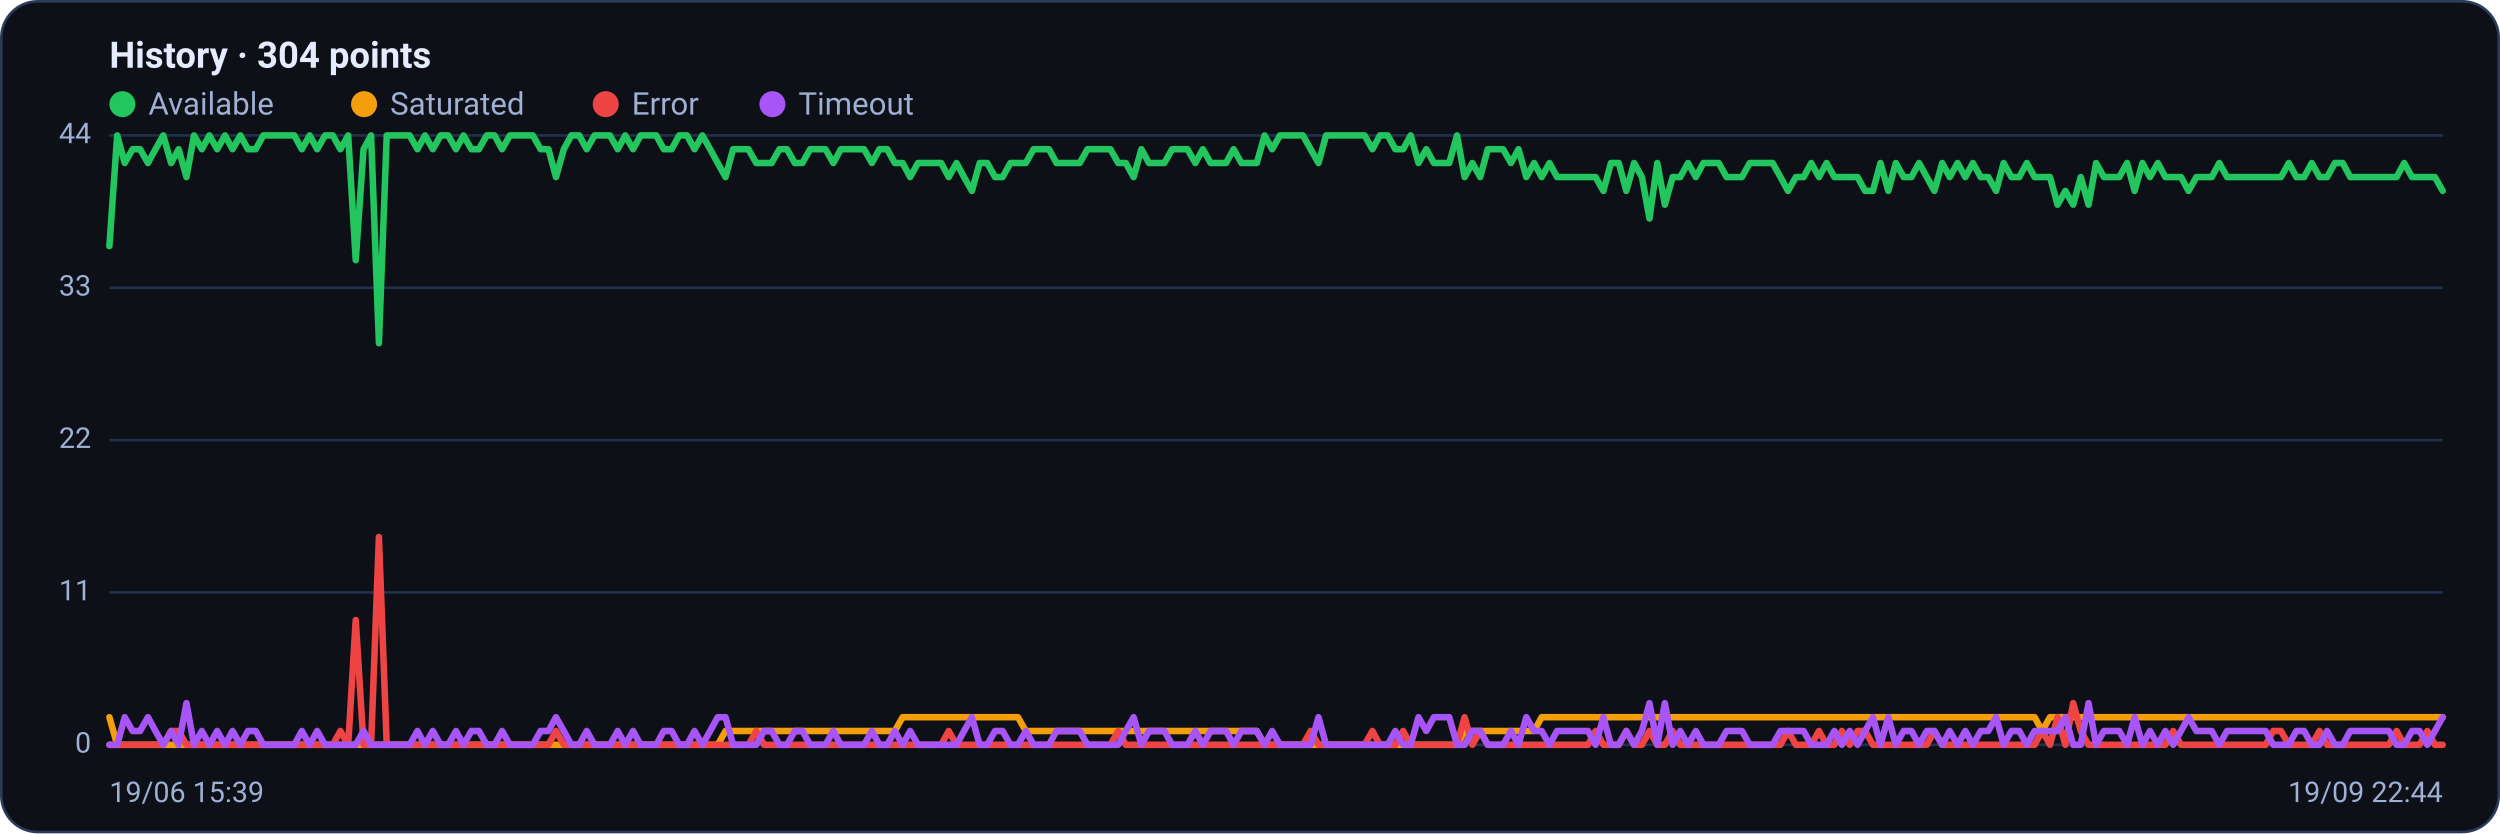
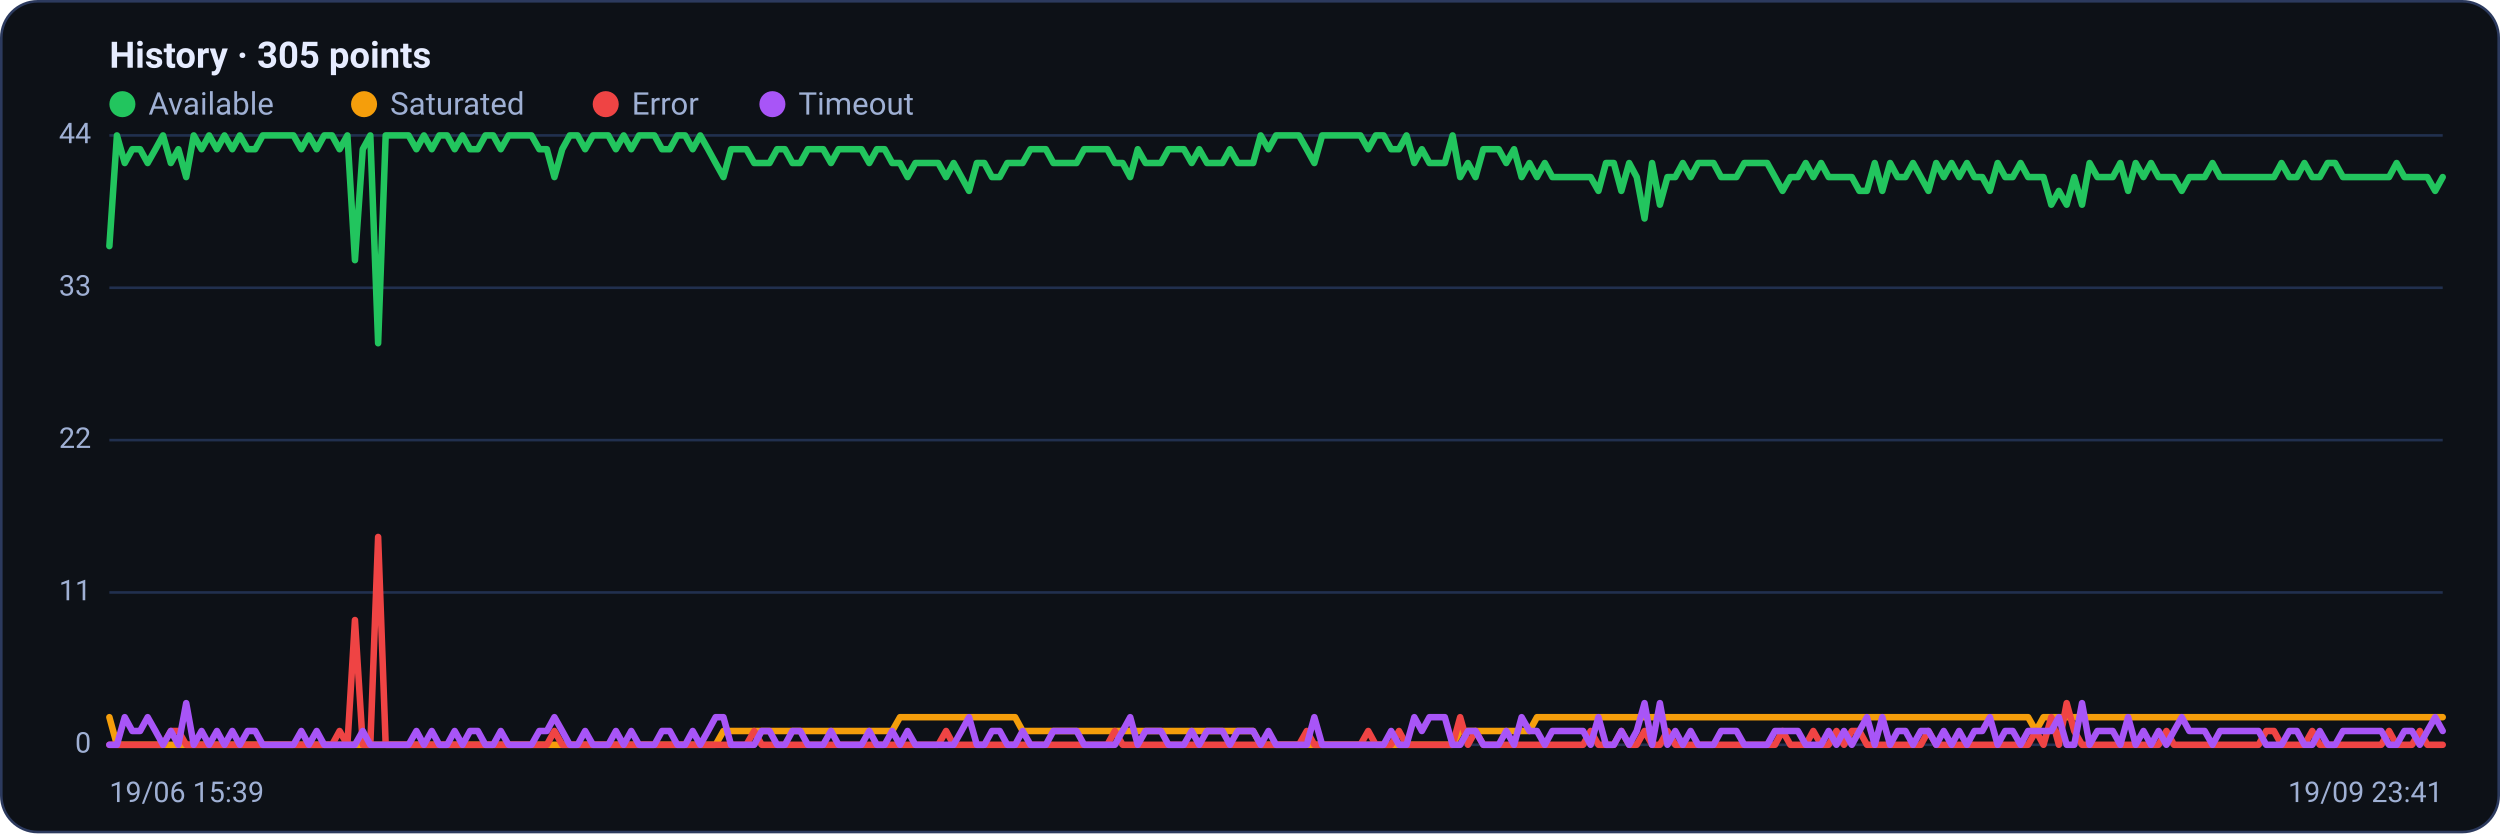
<svg xmlns="http://www.w3.org/2000/svg" viewBox="0 0 960 320" width="960" height="320" font-family="Segoe UI, system-ui, -apple-system, Roboto, Helvetica, Arial, sans-serif" role="img" aria-label="Availability history per region">
  <rect x="0.5" y="0.5" width="959" height="319" rx="14" fill="#0d1117" stroke="#2c3a5e" />
-   <text x="42" y="26" font-size="14" font-weight="600" fill="#e6ecff">History · 304 points</text>
+   <text x="42" y="26" font-size="14" font-weight="600" fill="#e6ecff">History · 305 points</text>
  <circle cx="47" cy="40" r="5" fill="#22c55e" />
  <text x="57" y="44" font-size="12" fill="#9fb0d4">Available</text>
  <circle cx="139.8" cy="40" r="5" fill="#f59e0b" />
  <text x="149.8" y="44" font-size="12" fill="#9fb0d4">Saturated</text>
  <circle cx="232.6" cy="40" r="5" fill="#ef4444" />
  <text x="242.6" y="44" font-size="12" fill="#9fb0d4">Error</text>
  <circle cx="296.6" cy="40" r="5" fill="#a855f7" />
  <text x="306.6" y="44" font-size="12" fill="#9fb0d4">Timeout</text>
  <line x1="42" y1="286.0" x2="938" y2="286.0" stroke="#21304f" stroke-width="1" />
  <text x="35" y="289.0" text-anchor="end" font-size="11" fill="#9fb0d4">0</text>
  <line x1="42" y1="227.5" x2="938" y2="227.5" stroke="#21304f" stroke-width="1" />
  <text x="35" y="230.5" text-anchor="end" font-size="11" fill="#9fb0d4">11</text>
  <line x1="42" y1="169.0" x2="938" y2="169.0" stroke="#21304f" stroke-width="1" />
  <text x="35" y="172.0" text-anchor="end" font-size="11" fill="#9fb0d4">22</text>
  <line x1="42" y1="110.5" x2="938" y2="110.5" stroke="#21304f" stroke-width="1" />
  <text x="35" y="113.5" text-anchor="end" font-size="11" fill="#9fb0d4">33</text>
  <line x1="42" y1="52.0" x2="938" y2="52.0" stroke="#21304f" stroke-width="1" />
  <text x="35" y="55.0" text-anchor="end" font-size="11" fill="#9fb0d4">44</text>
-   <polyline fill="none" stroke="#22c55e" stroke-width="2.5" stroke-linejoin="round" stroke-linecap="round" points="42.0,94.5 45.0,52.0 47.9,62.6 50.9,57.3 53.8,57.3 56.8,62.6 59.7,57.3 62.7,52.0 65.7,62.6 68.6,57.3 71.6,68.0 74.5,52.0 77.5,57.3 80.4,52.0 83.4,57.3 86.4,52.0 89.3,57.3 92.3,52.0 95.2,57.3 98.2,57.3 101.1,52.0 104.1,52.0 107.1,52.0 110.0,52.0 113.0,52.0 115.9,57.3 118.9,52.0 121.8,57.3 124.8,52.0 127.8,52.0 130.7,57.3 133.7,52.0 136.6,99.9 139.6,57.3 142.5,52.0 145.5,131.8 148.5,52.0 151.4,52.0 154.4,52.0 157.3,52.0 160.3,57.3 163.2,52.0 166.2,57.3 169.2,52.0 172.1,52.0 175.1,57.3 178.0,52.0 181.0,57.3 183.9,57.3 186.9,52.0 189.9,52.0 192.8,57.3 195.8,52.0 198.7,52.0 201.7,52.0 204.6,52.0 207.6,57.3 210.6,57.3 213.5,68.0 216.5,57.3 219.4,52.0 222.4,52.0 225.3,57.3 228.3,52.0 231.3,52.0 234.2,52.0 237.2,57.3 240.1,52.0 243.1,57.3 246.0,52.0 249.0,52.0 252.0,52.0 254.9,57.3 257.9,57.3 260.8,52.0 263.8,52.0 266.7,57.3 269.7,52.0 272.7,57.3 275.6,62.6 278.6,68.0 281.5,57.3 284.5,57.3 287.4,57.3 290.4,62.6 293.4,62.6 296.3,62.6 299.3,57.3 302.2,57.3 305.2,62.6 308.1,62.6 311.1,57.3 314.1,57.3 317.0,57.3 320.0,62.6 322.9,57.3 325.9,57.3 328.8,57.3 331.8,57.3 334.8,62.6 337.7,57.3 340.7,57.3 343.6,62.6 346.6,62.6 349.5,68.0 352.5,62.6 355.5,62.6 358.4,62.6 361.4,62.6 364.3,68.0 367.3,62.6 370.2,68.0 373.2,73.3 376.2,62.6 379.1,62.6 382.1,68.0 385.0,68.0 388.0,62.6 390.9,62.6 393.9,62.6 396.9,57.3 399.8,57.3 402.8,57.3 405.7,62.6 408.7,62.6 411.6,62.6 414.6,62.6 417.6,57.3 420.5,57.3 423.5,57.3 426.4,57.3 429.4,62.6 432.3,62.6 435.3,68.0 438.3,57.3 441.2,62.6 444.2,62.6 447.1,62.6 450.1,57.3 453.0,57.3 456.0,57.3 459.0,62.6 461.9,57.3 464.9,62.6 467.8,62.6 470.8,62.6 473.7,57.3 476.7,62.6 479.7,62.6 482.6,62.6 485.6,52.0 488.5,57.3 491.5,52.0 494.4,52.0 497.4,52.0 500.3,52.0 503.3,57.3 506.3,62.6 509.2,52.0 512.2,52.0 515.1,52.0 518.1,52.0 521.0,52.0 524.0,52.0 527.0,57.3 529.9,52.0 532.9,52.0 535.8,57.3 538.8,57.3 541.7,52.0 544.7,62.6 547.7,57.3 550.6,62.6 553.6,62.6 556.5,62.6 559.5,52.0 562.4,68.0 565.4,62.6 568.4,68.0 571.3,57.3 574.3,57.3 577.2,57.3 580.2,62.6 583.1,57.3 586.1,68.0 589.1,62.6 592.0,68.0 595.0,62.6 597.9,68.0 600.9,68.0 603.8,68.0 606.8,68.0 609.8,68.0 612.7,68.0 615.7,73.3 618.6,62.6 621.6,62.6 624.5,73.3 627.5,62.6 630.5,68.0 633.4,83.9 636.4,62.6 639.3,78.6 642.3,68.0 645.2,68.0 648.2,62.6 651.2,68.0 654.1,62.6 657.1,62.6 660.0,62.6 663.0,68.0 665.9,68.0 668.9,68.0 671.9,62.6 674.8,62.6 677.8,62.6 680.7,62.6 683.7,68.0 686.6,73.3 689.6,68.0 692.6,68.0 695.5,62.6 698.5,68.0 701.4,62.6 704.4,68.0 707.3,68.0 710.3,68.0 713.3,68.0 716.2,73.3 719.2,73.3 722.1,62.6 725.1,73.3 728.0,62.6 731.0,68.0 734.0,68.0 736.9,62.6 739.9,68.0 742.8,73.3 745.8,62.6 748.7,68.0 751.7,62.6 754.7,68.0 757.6,62.6 760.6,68.0 763.5,68.0 766.5,73.3 769.4,62.6 772.4,68.0 775.4,68.0 778.3,62.6 781.3,68.0 784.2,68.0 787.2,68.0 790.1,78.6 793.1,73.3 796.1,78.6 799.0,68.0 802.0,78.6 804.9,62.6 807.9,68.0 810.8,68.0 813.8,68.0 816.8,62.6 819.7,73.3 822.7,62.6 825.6,68.0 828.6,62.6 831.5,68.0 834.5,68.0 837.5,68.0 840.4,73.3 843.4,68.0 846.3,68.0 849.3,68.0 852.2,62.6 855.2,68.0 858.2,68.0 861.1,68.0 864.1,68.0 867.0,68.0 870.0,68.0 872.9,68.0 875.9,68.0 878.9,62.6 881.8,68.0 884.8,68.0 887.7,62.6 890.7,68.0 893.6,68.0 896.6,62.6 899.6,62.6 902.5,68.0 905.5,68.0 908.4,68.0 911.4,68.0 914.3,68.0 917.3,68.0 920.3,68.0 923.2,62.6 926.2,68.0 929.1,68.0 932.1,68.0 935.0,68.0 938.0,73.3" />
-   <polyline fill="none" stroke="#f59e0b" stroke-width="2.5" stroke-linejoin="round" stroke-linecap="round" points="42.0,275.4 45.0,286.0 47.9,286.0 50.9,286.0 53.8,286.0 56.8,286.0 59.7,286.0 62.7,286.0 65.7,286.0 68.6,286.0 71.6,286.0 74.5,286.0 77.5,286.0 80.4,286.0 83.4,286.0 86.4,286.0 89.3,286.0 92.3,286.0 95.2,286.0 98.2,286.0 101.1,286.0 104.1,286.0 107.1,286.0 110.0,286.0 113.0,286.0 115.9,286.0 118.9,286.0 121.8,286.0 124.8,286.0 127.8,286.0 130.7,286.0 133.7,286.0 136.6,286.0 139.6,286.0 142.5,286.0 145.5,286.0 148.5,286.0 151.4,286.0 154.4,286.0 157.3,286.0 160.3,286.0 163.2,286.0 166.2,286.0 169.2,286.0 172.1,286.0 175.1,286.0 178.0,286.0 181.0,286.0 183.9,286.0 186.9,286.0 189.9,286.0 192.8,286.0 195.8,286.0 198.7,286.0 201.7,286.0 204.6,286.0 207.6,286.0 210.6,286.0 213.5,286.0 216.5,286.0 219.4,286.0 222.4,286.0 225.3,286.0 228.3,286.0 231.3,286.0 234.2,286.0 237.2,286.0 240.1,286.0 243.1,286.0 246.0,286.0 249.0,286.0 252.0,286.0 254.9,286.0 257.9,286.0 260.8,286.0 263.8,286.0 266.7,286.0 269.7,286.0 272.7,286.0 275.6,286.0 278.6,280.7 281.5,280.7 284.5,280.7 287.4,280.7 290.4,280.7 293.4,280.7 296.3,280.7 299.3,280.7 302.2,280.7 305.2,280.7 308.1,280.7 311.1,280.7 314.1,280.7 317.0,280.7 320.0,280.7 322.9,280.7 325.9,280.7 328.8,280.7 331.8,280.7 334.8,280.7 337.7,280.7 340.7,280.7 343.6,280.7 346.6,275.4 349.5,275.4 352.5,275.4 355.5,275.4 358.4,275.4 361.4,275.4 364.3,275.4 367.3,275.4 370.2,275.4 373.2,275.4 376.2,275.4 379.1,275.4 382.1,275.4 385.0,275.4 388.0,275.4 390.9,275.4 393.9,280.7 396.9,280.7 399.8,280.7 402.8,280.7 405.7,280.7 408.7,280.7 411.6,280.7 414.6,280.7 417.6,280.7 420.5,280.7 423.5,280.7 426.4,280.7 429.4,280.7 432.3,280.7 435.3,280.7 438.3,280.7 441.2,280.7 444.2,280.7 447.1,280.7 450.1,280.7 453.0,280.7 456.0,280.7 459.0,280.7 461.9,280.7 464.9,280.7 467.8,280.7 470.8,280.7 473.7,280.7 476.7,280.7 479.7,280.7 482.6,280.7 485.6,286.0 488.5,286.0 491.5,286.0 494.4,286.0 497.4,286.0 500.3,286.0 503.3,286.0 506.3,286.0 509.2,286.0 512.2,286.0 515.1,286.0 518.1,286.0 521.0,286.0 524.0,286.0 527.0,286.0 529.9,286.0 532.9,286.0 535.8,286.0 538.8,286.0 541.7,286.0 544.7,286.0 547.7,286.0 550.6,286.0 553.6,286.0 556.5,286.0 559.5,286.0 562.4,280.7 565.4,280.7 568.4,280.7 571.3,280.7 574.3,280.7 577.2,280.7 580.2,280.7 583.1,280.7 586.1,280.7 589.1,280.7 592.0,275.4 595.0,275.4 597.9,275.4 600.9,275.4 603.8,275.4 606.8,275.4 609.8,275.4 612.7,275.4 615.7,275.4 618.6,275.4 621.6,275.4 624.5,275.4 627.5,275.4 630.5,275.4 633.4,275.4 636.4,275.4 639.3,275.4 642.3,275.4 645.2,275.4 648.2,275.4 651.2,275.4 654.1,275.4 657.1,275.4 660.0,275.4 663.0,275.4 665.9,275.4 668.9,275.4 671.9,275.4 674.8,275.4 677.8,275.4 680.7,275.4 683.7,275.4 686.6,275.4 689.6,275.4 692.6,275.4 695.5,275.4 698.5,275.4 701.4,275.4 704.4,275.4 707.3,275.4 710.3,275.4 713.3,275.4 716.2,275.4 719.2,275.4 722.1,275.4 725.1,275.4 728.0,275.4 731.0,275.4 734.0,275.4 736.9,275.4 739.9,275.4 742.8,275.4 745.8,275.4 748.7,275.4 751.7,275.4 754.7,275.4 757.6,275.4 760.6,275.4 763.5,275.4 766.5,275.4 769.4,275.4 772.4,275.4 775.4,275.4 778.3,275.4 781.3,275.4 784.2,280.7 787.2,275.4 790.1,275.4 793.1,275.4 796.1,275.4 799.0,275.4 802.0,275.4 804.9,275.4 807.9,275.4 810.8,275.4 813.8,275.4 816.8,275.4 819.7,275.4 822.7,275.4 825.6,275.4 828.6,275.4 831.5,275.4 834.5,275.4 837.5,275.4 840.4,275.4 843.4,275.4 846.3,275.4 849.3,275.4 852.2,275.4 855.2,275.4 858.2,275.4 861.1,275.4 864.1,275.4 867.0,275.4 870.0,275.4 872.9,275.4 875.9,275.4 878.9,275.4 881.8,275.4 884.8,275.4 887.7,275.4 890.7,275.4 893.6,275.4 896.6,275.4 899.6,275.4 902.5,275.4 905.5,275.4 908.4,275.4 911.4,275.4 914.3,275.4 917.3,275.4 920.3,275.4 923.2,275.4 926.2,275.4 929.1,275.4 932.1,275.4 935.0,275.4 938.0,275.4" />
-   <polyline fill="none" stroke="#ef4444" stroke-width="2.5" stroke-linejoin="round" stroke-linecap="round" points="42.0,286.0 45.0,286.0 47.9,286.0 50.9,286.0 53.8,286.0 56.8,286.0 59.7,286.0 62.7,286.0 65.7,280.7 68.6,280.7 71.6,286.0 74.5,286.0 77.5,286.0 80.4,286.0 83.4,286.0 86.4,286.0 89.3,286.0 92.3,286.0 95.2,286.0 98.2,286.0 101.1,286.0 104.1,286.0 107.1,286.0 110.0,286.0 113.0,286.0 115.9,286.0 118.9,286.0 121.8,286.0 124.8,286.0 127.8,286.0 130.7,280.7 133.7,286.0 136.6,238.1 139.6,286.0 142.5,286.0 145.5,206.2 148.5,286.0 151.4,286.0 154.4,286.0 157.3,286.0 160.3,286.0 163.2,286.0 166.2,286.0 169.2,286.0 172.1,286.0 175.1,286.0 178.0,286.0 181.0,286.0 183.9,286.0 186.9,286.0 189.9,286.0 192.8,286.0 195.8,286.0 198.7,286.0 201.7,286.0 204.6,286.0 207.6,286.0 210.6,286.0 213.5,280.7 216.5,286.0 219.4,286.0 222.4,286.0 225.3,286.0 228.3,286.0 231.3,286.0 234.2,286.0 237.2,286.0 240.1,286.0 243.1,286.0 246.0,286.0 249.0,286.0 252.0,286.0 254.9,286.0 257.9,286.0 260.8,286.0 263.8,286.0 266.7,286.0 269.7,286.0 272.7,286.0 275.6,286.0 278.6,286.0 281.5,286.0 284.5,286.0 287.4,286.0 290.4,280.7 293.4,286.0 296.3,286.0 299.3,286.0 302.2,286.0 305.2,286.0 308.1,286.0 311.1,286.0 314.1,286.0 317.0,286.0 320.0,286.0 322.9,286.0 325.9,286.0 328.8,286.0 331.8,286.0 334.8,286.0 337.7,286.0 340.7,286.0 343.6,286.0 346.6,286.0 349.5,286.0 352.5,286.0 355.5,286.0 358.4,286.0 361.4,286.0 364.3,280.7 367.3,286.0 370.2,286.0 373.2,286.0 376.2,286.0 379.1,286.0 382.1,286.0 385.0,286.0 388.0,286.0 390.9,286.0 393.9,286.0 396.9,286.0 399.8,286.0 402.8,286.0 405.7,286.0 408.7,286.0 411.6,286.0 414.6,286.0 417.6,286.0 420.5,286.0 423.5,286.0 426.4,286.0 429.4,280.7 432.3,286.0 435.3,286.0 438.3,286.0 441.2,286.0 444.2,286.0 447.1,286.0 450.1,286.0 453.0,286.0 456.0,286.0 459.0,286.0 461.9,286.0 464.9,286.0 467.8,286.0 470.8,286.0 473.7,286.0 476.7,286.0 479.7,286.0 482.6,286.0 485.6,286.0 488.5,286.0 491.5,286.0 494.4,286.0 497.4,286.0 500.3,286.0 503.3,280.7 506.3,286.0 509.2,286.0 512.2,286.0 515.1,286.0 518.1,286.0 521.0,286.0 524.0,286.0 527.0,280.7 529.9,286.0 532.9,286.0 535.8,286.0 538.8,280.7 541.7,286.0 544.7,286.0 547.7,286.0 550.6,286.0 553.6,286.0 556.5,286.0 559.5,286.0 562.4,275.4 565.4,286.0 568.4,280.7 571.3,286.0 574.3,286.0 577.2,286.0 580.2,286.0 583.1,286.0 586.1,286.0 589.1,286.0 592.0,286.0 595.0,286.0 597.9,286.0 600.9,286.0 603.8,286.0 606.8,286.0 609.8,286.0 612.7,280.7 615.7,286.0 618.6,286.0 621.6,286.0 624.5,280.7 627.5,286.0 630.5,286.0 633.4,280.7 636.4,286.0 639.3,286.0 642.3,280.7 645.2,286.0 648.2,286.0 651.2,286.0 654.1,286.0 657.1,286.0 660.0,286.0 663.0,286.0 665.9,286.0 668.9,286.0 671.9,286.0 674.8,286.0 677.8,286.0 680.7,286.0 683.7,286.0 686.6,280.7 689.6,286.0 692.6,286.0 695.5,286.0 698.5,280.7 701.4,286.0 704.4,286.0 707.3,280.7 710.3,286.0 713.3,280.7 716.2,280.7 719.2,286.0 722.1,286.0 725.1,286.0 728.0,286.0 731.0,286.0 734.0,286.0 736.9,286.0 739.9,286.0 742.8,280.7 745.8,286.0 748.7,286.0 751.7,286.0 754.7,286.0 757.6,286.0 760.6,286.0 763.5,286.0 766.5,286.0 769.4,286.0 772.4,286.0 775.4,286.0 778.3,286.0 781.3,286.0 784.2,280.7 787.2,286.0 790.1,275.4 793.1,286.0 796.1,270.0 799.0,280.7 802.0,286.0 804.9,286.0 807.9,286.0 810.8,286.0 813.8,286.0 816.8,286.0 819.7,286.0 822.7,286.0 825.6,286.0 828.6,286.0 831.5,286.0 834.5,280.7 837.5,286.0 840.4,286.0 843.4,286.0 846.3,286.0 849.3,286.0 852.2,286.0 855.2,286.0 858.2,286.0 861.1,286.0 864.1,286.0 867.0,286.0 870.0,286.0 872.9,280.7 875.9,280.7 878.9,286.0 881.8,286.0 884.8,286.0 887.7,286.0 890.7,280.7 893.6,286.0 896.6,286.0 899.6,286.0 902.5,286.0 905.5,286.0 908.4,286.0 911.4,286.0 914.3,286.0 917.3,286.0 920.3,280.7 923.2,286.0 926.2,286.0 929.1,286.0 932.1,280.7 935.0,286.0 938.0,286.0" />
-   <polyline fill="none" stroke="#a855f7" stroke-width="2.5" stroke-linejoin="round" stroke-linecap="round" points="42.0,286.0 45.0,286.0 47.9,275.4 50.9,280.7 53.8,280.7 56.8,275.4 59.7,280.7 62.7,286.0 65.7,280.7 68.6,286.0 71.6,270.0 74.5,286.0 77.5,280.7 80.4,286.0 83.4,280.7 86.4,286.0 89.3,280.7 92.3,286.0 95.2,280.7 98.2,280.7 101.1,286.0 104.1,286.0 107.1,286.0 110.0,286.0 113.0,286.0 115.9,280.7 118.9,286.0 121.8,280.7 124.8,286.0 127.8,286.0 130.7,286.0 133.7,286.0 136.6,286.0 139.6,280.7 142.5,286.0 145.5,286.0 148.5,286.0 151.4,286.0 154.4,286.0 157.3,286.0 160.3,280.7 163.2,286.0 166.2,280.7 169.2,286.0 172.1,286.0 175.1,280.7 178.0,286.0 181.0,280.7 183.9,280.7 186.9,286.0 189.9,286.0 192.8,280.7 195.8,286.0 198.7,286.0 201.7,286.0 204.6,286.0 207.6,280.7 210.6,280.7 213.5,275.4 216.5,280.7 219.4,286.0 222.4,286.0 225.3,280.7 228.3,286.0 231.3,286.0 234.2,286.0 237.2,280.7 240.1,286.0 243.1,280.7 246.0,286.0 249.0,286.0 252.0,286.0 254.9,280.7 257.9,280.7 260.8,286.0 263.8,286.0 266.7,280.7 269.7,286.0 272.7,280.7 275.6,275.4 278.6,275.4 281.5,286.0 284.5,286.0 287.4,286.0 290.4,286.0 293.4,280.7 296.3,280.7 299.3,286.0 302.2,286.0 305.2,280.7 308.1,280.7 311.1,286.0 314.1,286.0 317.0,286.0 320.0,280.7 322.9,286.0 325.9,286.0 328.8,286.0 331.8,286.0 334.8,280.7 337.7,286.0 340.7,286.0 343.6,280.7 346.6,286.0 349.5,280.7 352.5,286.0 355.5,286.0 358.4,286.0 361.4,286.0 364.3,286.0 367.3,286.0 370.2,280.7 373.2,275.4 376.2,286.0 379.1,286.0 382.1,280.7 385.0,280.7 388.0,286.0 390.9,286.0 393.9,280.7 396.9,286.0 399.8,286.0 402.8,286.0 405.7,280.7 408.7,280.7 411.6,280.7 414.6,280.7 417.6,286.0 420.5,286.0 423.5,286.0 426.4,286.0 429.4,286.0 432.3,280.7 435.3,275.4 438.3,286.0 441.2,280.7 444.2,280.7 447.1,280.7 450.1,286.0 453.0,286.0 456.0,286.0 459.0,280.7 461.9,286.0 464.9,280.7 467.8,280.7 470.8,280.7 473.7,286.0 476.7,280.7 479.7,280.7 482.6,280.7 485.6,286.0 488.5,280.7 491.5,286.0 494.4,286.0 497.4,286.0 500.3,286.0 503.3,286.0 506.3,275.4 509.2,286.0 512.2,286.0 515.1,286.0 518.1,286.0 521.0,286.0 524.0,286.0 527.0,286.0 529.9,286.0 532.9,286.0 535.8,280.7 538.8,286.0 541.7,286.0 544.7,275.4 547.7,280.7 550.6,275.4 553.6,275.4 556.5,275.4 559.5,286.0 562.4,286.0 565.4,280.7 568.4,280.7 571.3,286.0 574.3,286.0 577.2,286.0 580.2,280.7 583.1,286.0 586.1,275.4 589.1,280.7 592.0,280.7 595.0,286.0 597.9,280.7 600.9,280.7 603.8,280.7 606.8,280.7 609.8,280.7 612.7,286.0 615.7,275.4 618.6,286.0 621.6,286.0 624.5,280.7 627.5,286.0 630.5,280.7 633.4,270.0 636.4,286.0 639.3,270.0 642.3,286.0 645.2,280.7 648.2,286.0 651.2,280.7 654.1,286.0 657.1,286.0 660.0,286.0 663.0,280.7 665.9,280.7 668.9,280.7 671.9,286.0 674.8,286.0 677.8,286.0 680.7,286.0 683.7,280.7 686.6,280.7 689.6,280.7 692.6,280.7 695.5,286.0 698.5,286.0 701.4,286.0 704.4,280.7 707.3,286.0 710.3,280.7 713.3,286.0 716.2,280.7 719.2,275.4 722.1,286.0 725.1,275.4 728.0,286.0 731.0,280.7 734.0,280.7 736.9,286.0 739.9,280.7 742.8,280.7 745.8,286.0 748.7,280.7 751.7,286.0 754.7,280.7 757.6,286.0 760.6,280.7 763.5,280.7 766.5,275.4 769.4,286.0 772.4,280.7 775.4,280.7 778.3,286.0 781.3,280.7 784.2,280.7 787.2,280.7 790.1,280.7 793.1,275.4 796.1,286.0 799.0,286.0 802.0,270.0 804.9,286.0 807.9,280.7 810.8,280.7 813.8,280.7 816.8,286.0 819.7,275.4 822.7,286.0 825.6,280.7 828.6,286.0 831.5,280.7 834.5,286.0 837.5,280.7 840.4,275.4 843.4,280.7 846.3,280.7 849.3,280.7 852.2,286.0 855.2,280.7 858.2,280.7 861.1,280.7 864.1,280.7 867.0,280.7 870.0,280.7 872.9,286.0 875.9,286.0 878.9,286.0 881.8,280.7 884.8,280.7 887.7,286.0 890.7,286.0 893.6,280.7 896.6,286.0 899.6,286.0 902.5,280.7 905.5,280.7 908.4,280.7 911.4,280.7 914.3,280.7 917.3,280.7 920.3,286.0 923.2,286.0 926.2,280.7 929.1,280.7 932.1,286.0 935.0,280.7 938.0,275.4" />
+   <polyline fill="none" stroke="#22c55e" stroke-width="2.5" stroke-linejoin="round" stroke-linecap="round" points="42.0,94.5 44.9,52.0 47.9,62.6 50.8,57.3 53.8,57.3 56.7,62.6 59.7,57.3 62.6,52.0 65.6,62.6 68.5,57.3 71.5,68.0 74.4,52.0 77.4,57.3 80.3,52.0 83.3,57.3 86.2,52.0 89.2,57.3 92.1,52.0 95.1,57.3 98.0,57.3 100.9,52.0 103.9,52.0 106.8,52.0 109.8,52.0 112.7,52.0 115.7,57.3 118.6,52.0 121.6,57.3 124.5,52.0 127.5,52.0 130.4,57.3 133.4,52.0 136.3,99.9 139.3,57.3 142.2,52.0 145.2,131.8 148.1,52.0 151.1,52.0 154.0,52.0 156.9,52.0 159.9,57.3 162.8,52.0 165.8,57.3 168.7,52.0 171.7,52.0 174.6,57.3 177.6,52.0 180.5,57.3 183.5,57.3 186.4,52.0 189.4,52.0 192.3,57.3 195.3,52.0 198.2,52.0 201.2,52.0 204.1,52.0 207.1,57.3 210.0,57.3 212.9,68.0 215.9,57.3 218.8,52.0 221.8,52.0 224.7,57.3 227.7,52.0 230.6,52.0 233.6,52.0 236.5,57.3 239.5,52.0 242.4,57.3 245.4,52.0 248.3,52.0 251.3,52.0 254.2,57.3 257.2,57.3 260.1,52.0 263.1,52.0 266.0,57.3 268.9,52.0 271.9,57.3 274.8,62.6 277.8,68.0 280.7,57.3 283.7,57.3 286.6,57.3 289.6,62.6 292.5,62.6 295.5,62.6 298.4,57.3 301.4,57.3 304.3,62.6 307.3,62.6 310.2,57.3 313.2,57.3 316.1,57.3 319.1,62.6 322.0,57.3 324.9,57.3 327.9,57.3 330.8,57.3 333.8,62.6 336.7,57.3 339.7,57.3 342.6,62.6 345.6,62.6 348.5,68.0 351.5,62.6 354.4,62.6 357.4,62.6 360.3,62.6 363.3,68.0 366.2,62.6 369.2,68.0 372.1,73.3 375.1,62.6 378.0,62.6 380.9,68.0 383.9,68.0 386.8,62.6 389.8,62.6 392.7,62.6 395.7,57.3 398.6,57.3 401.6,57.3 404.5,62.6 407.5,62.6 410.4,62.6 413.4,62.6 416.3,57.3 419.3,57.3 422.2,57.3 425.2,57.3 428.1,62.6 431.1,62.6 434.0,68.0 436.9,57.3 439.9,62.6 442.8,62.6 445.8,62.6 448.7,57.3 451.7,57.3 454.6,57.3 457.6,62.6 460.5,57.3 463.5,62.6 466.4,62.6 469.4,62.6 472.3,57.3 475.3,62.6 478.2,62.6 481.2,62.6 484.1,52.0 487.1,57.3 490.0,52.0 492.9,52.0 495.9,52.0 498.8,52.0 501.8,57.3 504.7,62.6 507.7,52.0 510.6,52.0 513.6,52.0 516.5,52.0 519.5,52.0 522.4,52.0 525.4,57.3 528.3,52.0 531.3,52.0 534.2,57.3 537.2,57.3 540.1,52.0 543.1,62.6 546.0,57.3 548.9,62.6 551.9,62.6 554.8,62.6 557.8,52.0 560.7,68.0 563.7,62.6 566.6,68.0 569.6,57.3 572.5,57.3 575.5,57.3 578.4,62.6 581.4,57.3 584.3,68.0 587.3,62.6 590.2,68.0 593.2,62.6 596.1,68.0 599.1,68.0 602.0,68.0 604.9,68.0 607.9,68.0 610.8,68.0 613.8,73.3 616.7,62.6 619.7,62.6 622.6,73.3 625.6,62.6 628.5,68.0 631.5,83.9 634.4,62.6 637.4,78.6 640.3,68.0 643.3,68.0 646.2,62.6 649.2,68.0 652.1,62.6 655.1,62.6 658.0,62.6 660.9,68.0 663.9,68.0 666.8,68.0 669.8,62.6 672.7,62.6 675.7,62.6 678.6,62.6 681.6,68.0 684.5,73.3 687.5,68.0 690.4,68.0 693.4,62.6 696.3,68.0 699.3,62.6 702.2,68.0 705.2,68.0 708.1,68.0 711.1,68.0 714.0,73.3 716.9,73.3 719.9,62.6 722.8,73.3 725.8,62.6 728.7,68.0 731.7,68.0 734.6,62.6 737.6,68.0 740.5,73.3 743.5,62.6 746.4,68.0 749.4,62.6 752.3,68.0 755.3,62.6 758.2,68.0 761.2,68.0 764.1,73.3 767.1,62.6 770.0,68.0 772.9,68.0 775.9,62.6 778.8,68.0 781.8,68.0 784.7,68.0 787.7,78.6 790.6,73.3 793.6,78.6 796.5,68.0 799.5,78.6 802.4,62.6 805.4,68.0 808.3,68.0 811.3,68.0 814.2,62.6 817.2,73.3 820.1,62.6 823.1,68.0 826.0,62.6 828.9,68.0 831.9,68.0 834.8,68.0 837.8,73.3 840.7,68.0 843.7,68.0 846.6,68.0 849.6,62.6 852.5,68.0 855.5,68.0 858.4,68.0 861.4,68.0 864.3,68.0 867.3,68.0 870.2,68.0 873.2,68.0 876.1,62.6 879.1,68.0 882.0,68.0 884.9,62.6 887.9,68.0 890.8,68.0 893.8,62.6 896.7,62.6 899.7,68.0 902.6,68.0 905.6,68.0 908.5,68.0 911.5,68.0 914.4,68.0 917.4,68.0 920.3,62.6 923.3,68.0 926.2,68.0 929.2,68.0 932.1,68.0 935.1,73.3 938.0,68.0" />
+   <polyline fill="none" stroke="#f59e0b" stroke-width="2.5" stroke-linejoin="round" stroke-linecap="round" points="42.0,275.4 44.9,286.0 47.9,286.0 50.8,286.0 53.8,286.0 56.7,286.0 59.7,286.0 62.6,286.0 65.6,286.0 68.5,286.0 71.5,286.0 74.4,286.0 77.4,286.0 80.3,286.0 83.3,286.0 86.2,286.0 89.2,286.0 92.1,286.0 95.1,286.0 98.0,286.0 100.9,286.0 103.9,286.0 106.8,286.0 109.8,286.0 112.7,286.0 115.7,286.0 118.6,286.0 121.6,286.0 124.5,286.0 127.5,286.0 130.4,286.0 133.4,286.0 136.3,286.0 139.3,286.0 142.2,286.0 145.2,286.0 148.1,286.0 151.1,286.0 154.0,286.0 156.9,286.0 159.9,286.0 162.8,286.0 165.8,286.0 168.7,286.0 171.7,286.0 174.6,286.0 177.6,286.0 180.5,286.0 183.5,286.0 186.4,286.0 189.4,286.0 192.3,286.0 195.3,286.0 198.2,286.0 201.2,286.0 204.1,286.0 207.1,286.0 210.0,286.0 212.9,286.0 215.9,286.0 218.8,286.0 221.8,286.0 224.7,286.0 227.7,286.0 230.6,286.0 233.6,286.0 236.5,286.0 239.5,286.0 242.4,286.0 245.4,286.0 248.3,286.0 251.3,286.0 254.2,286.0 257.2,286.0 260.1,286.0 263.1,286.0 266.0,286.0 268.9,286.0 271.9,286.0 274.8,286.0 277.8,280.7 280.7,280.7 283.7,280.7 286.6,280.7 289.6,280.7 292.5,280.7 295.5,280.7 298.4,280.7 301.4,280.7 304.3,280.7 307.3,280.7 310.2,280.7 313.2,280.7 316.1,280.7 319.1,280.7 322.0,280.7 324.9,280.7 327.9,280.7 330.8,280.7 333.8,280.7 336.7,280.7 339.7,280.7 342.6,280.7 345.6,275.4 348.5,275.4 351.5,275.4 354.4,275.4 357.4,275.4 360.3,275.4 363.3,275.4 366.2,275.4 369.2,275.4 372.1,275.4 375.1,275.4 378.0,275.4 380.9,275.4 383.9,275.4 386.8,275.4 389.8,275.4 392.7,280.7 395.7,280.7 398.6,280.7 401.6,280.7 404.5,280.7 407.5,280.7 410.4,280.7 413.4,280.7 416.3,280.7 419.3,280.7 422.2,280.7 425.2,280.7 428.1,280.7 431.1,280.7 434.0,280.7 436.9,280.7 439.9,280.7 442.8,280.7 445.8,280.7 448.7,280.7 451.7,280.7 454.6,280.7 457.6,280.7 460.5,280.7 463.5,280.7 466.4,280.7 469.4,280.7 472.3,280.7 475.3,280.7 478.2,280.7 481.2,280.7 484.1,286.0 487.1,286.0 490.0,286.0 492.9,286.0 495.9,286.0 498.8,286.0 501.8,286.0 504.7,286.0 507.7,286.0 510.6,286.0 513.6,286.0 516.5,286.0 519.5,286.0 522.4,286.0 525.4,286.0 528.3,286.0 531.3,286.0 534.2,286.0 537.2,286.0 540.1,286.0 543.1,286.0 546.0,286.0 548.9,286.0 551.9,286.0 554.8,286.0 557.8,286.0 560.7,280.7 563.7,280.7 566.6,280.7 569.6,280.7 572.5,280.7 575.5,280.7 578.4,280.7 581.4,280.7 584.3,280.7 587.3,280.7 590.2,275.4 593.2,275.4 596.1,275.4 599.1,275.4 602.0,275.4 604.9,275.4 607.9,275.4 610.8,275.4 613.8,275.4 616.7,275.4 619.7,275.4 622.6,275.4 625.6,275.4 628.5,275.4 631.5,275.4 634.4,275.4 637.4,275.4 640.3,275.4 643.3,275.4 646.2,275.4 649.2,275.4 652.1,275.4 655.1,275.4 658.0,275.4 660.9,275.4 663.9,275.4 666.8,275.4 669.8,275.4 672.7,275.4 675.7,275.4 678.6,275.4 681.6,275.4 684.5,275.4 687.5,275.4 690.4,275.4 693.4,275.4 696.3,275.4 699.3,275.4 702.2,275.4 705.2,275.4 708.1,275.4 711.1,275.4 714.0,275.4 716.9,275.4 719.9,275.4 722.8,275.4 725.8,275.4 728.7,275.4 731.7,275.4 734.6,275.4 737.6,275.4 740.5,275.4 743.5,275.4 746.4,275.4 749.4,275.4 752.3,275.4 755.3,275.4 758.2,275.4 761.2,275.4 764.1,275.4 767.1,275.4 770.0,275.4 772.9,275.4 775.9,275.4 778.8,275.4 781.8,280.7 784.7,275.4 787.7,275.4 790.6,275.4 793.6,275.4 796.5,275.4 799.5,275.4 802.4,275.4 805.4,275.4 808.3,275.4 811.3,275.4 814.2,275.4 817.2,275.4 820.1,275.4 823.1,275.4 826.0,275.4 828.9,275.4 831.9,275.4 834.8,275.4 837.8,275.4 840.7,275.4 843.7,275.4 846.6,275.4 849.6,275.4 852.5,275.4 855.5,275.4 858.4,275.4 861.4,275.4 864.3,275.4 867.3,275.4 870.2,275.4 873.2,275.4 876.1,275.4 879.1,275.4 882.0,275.4 884.9,275.4 887.9,275.4 890.8,275.4 893.8,275.4 896.7,275.4 899.7,275.4 902.6,275.4 905.6,275.4 908.5,275.4 911.5,275.4 914.4,275.4 917.4,275.4 920.3,275.4 923.3,275.4 926.2,275.4 929.2,275.4 932.1,275.4 935.1,275.4 938.0,275.4" />
+   <polyline fill="none" stroke="#ef4444" stroke-width="2.5" stroke-linejoin="round" stroke-linecap="round" points="42.0,286.0 44.9,286.0 47.9,286.0 50.8,286.0 53.8,286.0 56.7,286.0 59.7,286.0 62.6,286.0 65.6,280.7 68.5,280.7 71.5,286.0 74.4,286.0 77.4,286.0 80.3,286.0 83.3,286.0 86.2,286.0 89.2,286.0 92.1,286.0 95.1,286.0 98.0,286.0 100.9,286.0 103.9,286.0 106.8,286.0 109.8,286.0 112.7,286.0 115.7,286.0 118.6,286.0 121.6,286.0 124.5,286.0 127.5,286.0 130.4,280.7 133.4,286.0 136.3,238.1 139.3,286.0 142.2,286.0 145.2,206.2 148.1,286.0 151.1,286.0 154.0,286.0 156.9,286.0 159.9,286.0 162.8,286.0 165.8,286.0 168.7,286.0 171.7,286.0 174.6,286.0 177.6,286.0 180.5,286.0 183.5,286.0 186.4,286.0 189.4,286.0 192.3,286.0 195.3,286.0 198.2,286.0 201.2,286.0 204.1,286.0 207.1,286.0 210.0,286.0 212.9,280.7 215.9,286.0 218.8,286.0 221.8,286.0 224.7,286.0 227.7,286.0 230.6,286.0 233.6,286.0 236.5,286.0 239.5,286.0 242.4,286.0 245.4,286.0 248.3,286.0 251.3,286.0 254.2,286.0 257.2,286.0 260.1,286.0 263.1,286.0 266.0,286.0 268.9,286.0 271.9,286.0 274.8,286.0 277.8,286.0 280.7,286.0 283.7,286.0 286.6,286.0 289.6,280.7 292.5,286.0 295.5,286.0 298.4,286.0 301.4,286.0 304.3,286.0 307.3,286.0 310.2,286.0 313.2,286.0 316.1,286.0 319.1,286.0 322.0,286.0 324.9,286.0 327.9,286.0 330.8,286.0 333.8,286.0 336.7,286.0 339.7,286.0 342.6,286.0 345.6,286.0 348.5,286.0 351.5,286.0 354.4,286.0 357.4,286.0 360.3,286.0 363.3,280.7 366.2,286.0 369.2,286.0 372.1,286.0 375.1,286.0 378.0,286.0 380.9,286.0 383.9,286.0 386.8,286.0 389.8,286.0 392.7,286.0 395.7,286.0 398.6,286.0 401.6,286.0 404.5,286.0 407.5,286.0 410.4,286.0 413.4,286.0 416.3,286.0 419.3,286.0 422.2,286.0 425.2,286.0 428.1,280.7 431.1,286.0 434.0,286.0 436.9,286.0 439.9,286.0 442.8,286.0 445.8,286.0 448.7,286.0 451.7,286.0 454.6,286.0 457.6,286.0 460.5,286.0 463.5,286.0 466.4,286.0 469.4,286.0 472.3,286.0 475.3,286.0 478.2,286.0 481.2,286.0 484.1,286.0 487.1,286.0 490.0,286.0 492.9,286.0 495.9,286.0 498.8,286.0 501.8,280.7 504.7,286.0 507.7,286.0 510.6,286.0 513.6,286.0 516.5,286.0 519.5,286.0 522.4,286.0 525.4,280.7 528.3,286.0 531.3,286.0 534.2,286.0 537.2,280.7 540.1,286.0 543.1,286.0 546.0,286.0 548.9,286.0 551.9,286.0 554.8,286.0 557.8,286.0 560.7,275.4 563.7,286.0 566.6,280.7 569.6,286.0 572.5,286.0 575.5,286.0 578.4,286.0 581.4,286.0 584.3,286.0 587.3,286.0 590.2,286.0 593.2,286.0 596.1,286.0 599.1,286.0 602.0,286.0 604.9,286.0 607.9,286.0 610.8,280.7 613.8,286.0 616.7,286.0 619.7,286.0 622.6,280.7 625.6,286.0 628.5,286.0 631.5,280.7 634.4,286.0 637.4,286.0 640.3,280.7 643.3,286.0 646.2,286.0 649.2,286.0 652.1,286.0 655.1,286.0 658.0,286.0 660.9,286.0 663.9,286.0 666.8,286.0 669.8,286.0 672.7,286.0 675.7,286.0 678.6,286.0 681.6,286.0 684.5,280.7 687.5,286.0 690.4,286.0 693.4,286.0 696.3,280.7 699.3,286.0 702.2,286.0 705.2,280.7 708.1,286.0 711.1,280.7 714.0,280.7 716.9,286.0 719.9,286.0 722.8,286.0 725.8,286.0 728.7,286.0 731.7,286.0 734.6,286.0 737.6,286.0 740.5,280.7 743.5,286.0 746.4,286.0 749.4,286.0 752.3,286.0 755.3,286.0 758.2,286.0 761.2,286.0 764.1,286.0 767.1,286.0 770.0,286.0 772.9,286.0 775.9,286.0 778.8,286.0 781.8,280.7 784.7,286.0 787.7,275.4 790.6,286.0 793.6,270.0 796.5,280.7 799.5,286.0 802.4,286.0 805.4,286.0 808.3,286.0 811.3,286.0 814.2,286.0 817.2,286.0 820.1,286.0 823.1,286.0 826.0,286.0 828.9,286.0 831.9,280.7 834.8,286.0 837.8,286.0 840.7,286.0 843.7,286.0 846.6,286.0 849.6,286.0 852.5,286.0 855.5,286.0 858.4,286.0 861.4,286.0 864.3,286.0 867.3,286.0 870.2,280.7 873.2,280.7 876.1,286.0 879.1,286.0 882.0,286.0 884.9,286.0 887.9,280.7 890.8,286.0 893.8,286.0 896.7,286.0 899.7,286.0 902.6,286.0 905.6,286.0 908.5,286.0 911.5,286.0 914.4,286.0 917.4,280.7 920.3,286.0 923.3,286.0 926.2,286.0 929.2,280.7 932.1,286.0 935.1,286.0 938.0,286.0" />
+   <polyline fill="none" stroke="#a855f7" stroke-width="2.5" stroke-linejoin="round" stroke-linecap="round" points="42.0,286.0 44.9,286.0 47.9,275.4 50.8,280.7 53.8,280.7 56.7,275.4 59.7,280.7 62.6,286.0 65.6,280.7 68.5,286.0 71.5,270.0 74.4,286.0 77.4,280.7 80.3,286.0 83.3,280.7 86.2,286.0 89.2,280.7 92.1,286.0 95.1,280.7 98.0,280.7 100.9,286.0 103.9,286.0 106.8,286.0 109.8,286.0 112.7,286.0 115.7,280.7 118.6,286.0 121.6,280.7 124.5,286.0 127.5,286.0 130.4,286.0 133.4,286.0 136.3,286.0 139.3,280.7 142.2,286.0 145.2,286.0 148.1,286.0 151.1,286.0 154.0,286.0 156.9,286.0 159.9,280.7 162.8,286.0 165.8,280.7 168.7,286.0 171.7,286.0 174.6,280.7 177.6,286.0 180.5,280.7 183.5,280.7 186.4,286.0 189.4,286.0 192.3,280.7 195.3,286.0 198.2,286.0 201.2,286.0 204.1,286.0 207.1,280.7 210.0,280.7 212.9,275.4 215.9,280.7 218.8,286.0 221.8,286.0 224.7,280.7 227.7,286.0 230.6,286.0 233.6,286.0 236.5,280.7 239.5,286.0 242.4,280.7 245.4,286.0 248.3,286.0 251.3,286.0 254.2,280.7 257.2,280.7 260.1,286.0 263.1,286.0 266.0,280.7 268.9,286.0 271.9,280.7 274.8,275.4 277.8,275.4 280.7,286.0 283.7,286.0 286.6,286.0 289.6,286.0 292.5,280.7 295.5,280.7 298.4,286.0 301.4,286.0 304.3,280.7 307.3,280.7 310.2,286.0 313.2,286.0 316.1,286.0 319.1,280.7 322.0,286.0 324.9,286.0 327.9,286.0 330.8,286.0 333.8,280.7 336.7,286.0 339.7,286.0 342.6,280.7 345.6,286.0 348.5,280.7 351.5,286.0 354.4,286.0 357.4,286.0 360.3,286.0 363.3,286.0 366.2,286.0 369.2,280.7 372.1,275.4 375.1,286.0 378.0,286.0 380.9,280.7 383.9,280.7 386.8,286.0 389.8,286.0 392.7,280.7 395.7,286.0 398.6,286.0 401.6,286.0 404.5,280.7 407.5,280.7 410.4,280.7 413.4,280.7 416.3,286.0 419.3,286.0 422.2,286.0 425.2,286.0 428.1,286.0 431.1,280.7 434.0,275.4 436.9,286.0 439.9,280.7 442.8,280.7 445.8,280.7 448.7,286.0 451.7,286.0 454.6,286.0 457.6,280.7 460.5,286.0 463.5,280.7 466.4,280.7 469.4,280.7 472.3,286.0 475.3,280.7 478.2,280.7 481.2,280.7 484.1,286.0 487.1,280.7 490.0,286.0 492.9,286.0 495.9,286.0 498.8,286.0 501.8,286.0 504.7,275.4 507.7,286.0 510.6,286.0 513.6,286.0 516.5,286.0 519.5,286.0 522.4,286.0 525.4,286.0 528.3,286.0 531.3,286.0 534.2,280.7 537.2,286.0 540.1,286.0 543.1,275.4 546.0,280.7 548.9,275.4 551.9,275.4 554.8,275.4 557.8,286.0 560.7,286.0 563.7,280.7 566.6,280.7 569.6,286.0 572.5,286.0 575.5,286.0 578.4,280.7 581.4,286.0 584.3,275.4 587.3,280.7 590.2,280.7 593.2,286.0 596.1,280.7 599.1,280.7 602.0,280.7 604.9,280.7 607.9,280.7 610.8,286.0 613.8,275.4 616.7,286.0 619.7,286.0 622.6,280.7 625.6,286.0 628.5,280.7 631.5,270.0 634.4,286.0 637.4,270.0 640.3,286.0 643.3,280.7 646.2,286.0 649.2,280.7 652.1,286.0 655.1,286.0 658.0,286.0 660.9,280.7 663.9,280.7 666.8,280.7 669.8,286.0 672.7,286.0 675.7,286.0 678.6,286.0 681.6,280.7 684.5,280.7 687.5,280.7 690.4,280.7 693.4,286.0 696.3,286.0 699.3,286.0 702.2,280.7 705.2,286.0 708.1,280.7 711.1,286.0 714.0,280.7 716.9,275.4 719.9,286.0 722.8,275.4 725.8,286.0 728.7,280.7 731.7,280.7 734.6,286.0 737.6,280.7 740.5,280.7 743.5,286.0 746.4,280.7 749.4,286.0 752.3,280.7 755.3,286.0 758.2,280.7 761.2,280.7 764.1,275.4 767.1,286.0 770.0,280.7 772.9,280.7 775.9,286.0 778.8,280.7 781.8,280.7 784.7,280.7 787.7,280.7 790.6,275.4 793.6,286.0 796.5,286.0 799.5,270.0 802.4,286.0 805.4,280.7 808.3,280.7 811.3,280.7 814.2,286.0 817.2,275.4 820.1,286.0 823.1,280.7 826.0,286.0 828.9,280.7 831.9,286.0 834.8,280.7 837.8,275.4 840.7,280.7 843.7,280.7 846.6,280.7 849.6,286.0 852.5,280.7 855.5,280.7 858.4,280.7 861.4,280.7 864.3,280.7 867.3,280.7 870.2,286.0 873.2,286.0 876.1,286.0 879.1,280.7 882.0,280.7 884.9,286.0 887.9,286.0 890.8,280.7 893.8,286.0 896.7,286.0 899.7,280.7 902.6,280.7 905.6,280.7 908.5,280.7 911.5,280.7 914.4,280.7 917.4,286.0 920.3,286.0 923.3,280.7 926.2,280.7 929.2,286.0 932.1,280.7 935.1,275.4 938.0,280.7" />
  <text x="42" y="308" font-size="11" fill="#9fb0d4">19/06 15:39</text>
-   <text x="938" y="308" text-anchor="end" font-size="11" fill="#9fb0d4">19/09 22:44</text>
+   <text x="938" y="308" text-anchor="end" font-size="11" fill="#9fb0d4">19/09 23:41</text>
</svg>
